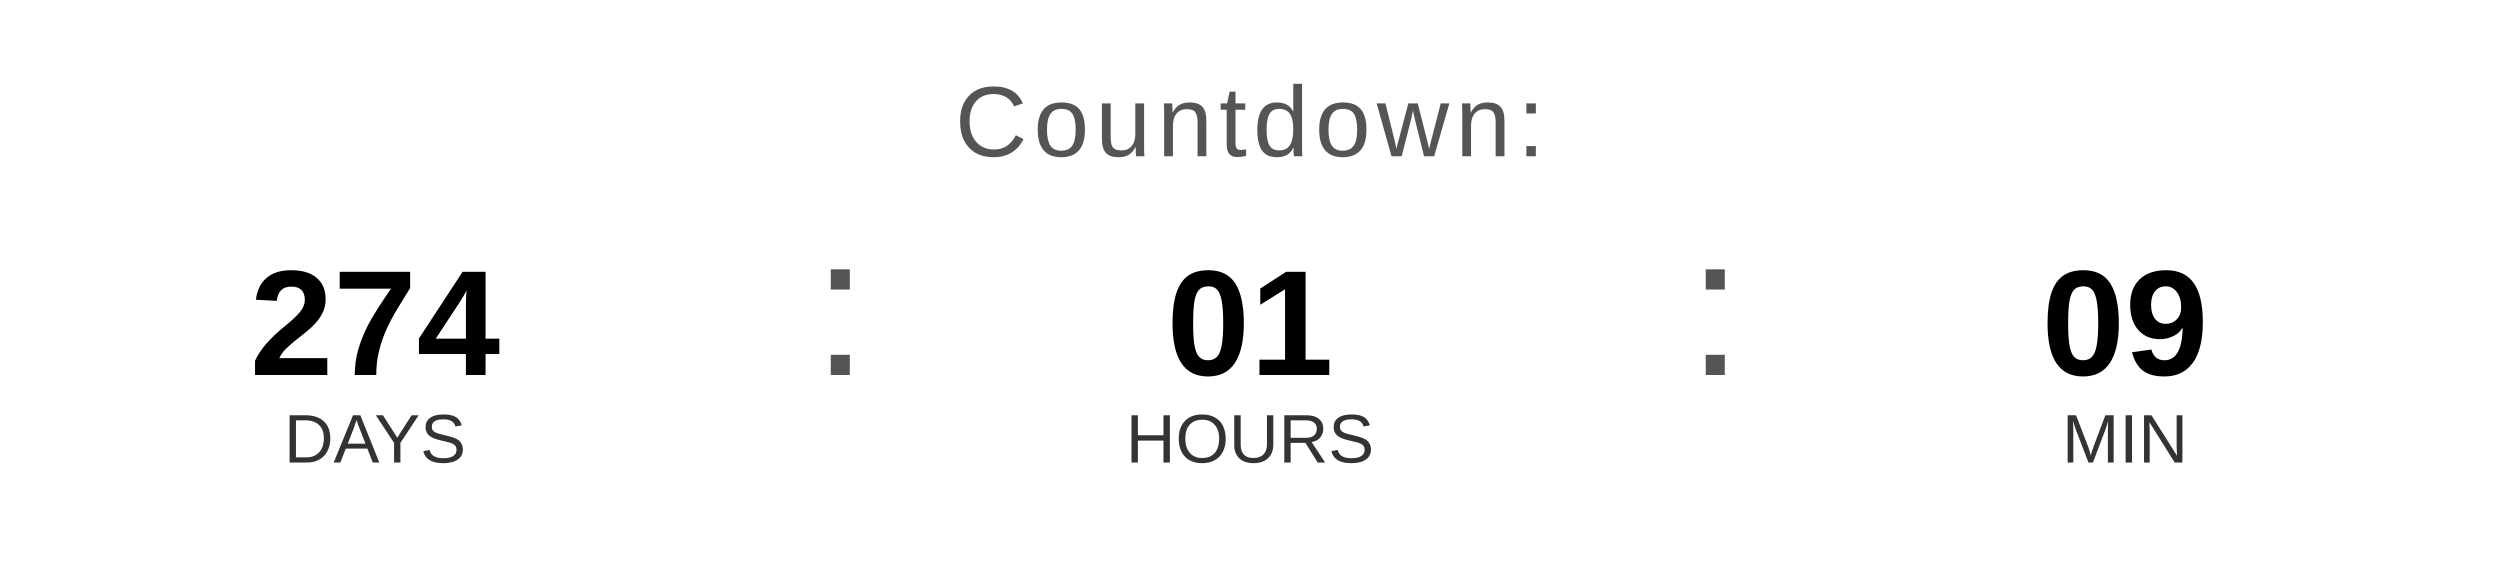
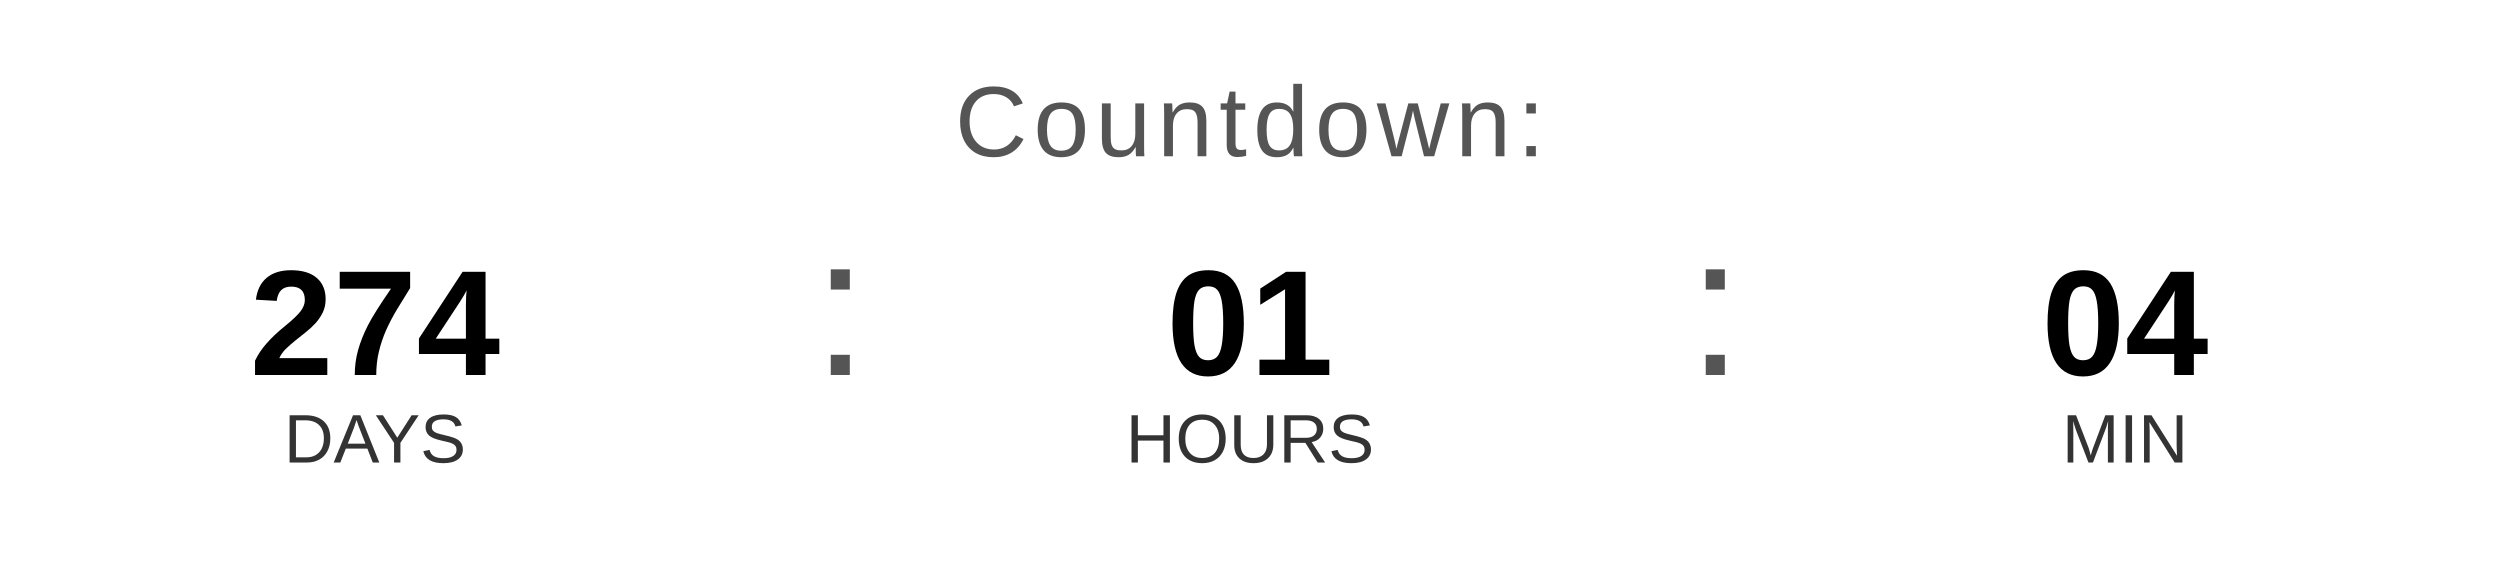
<svg xmlns="http://www.w3.org/2000/svg" width="400" height="90" viewBox="0 0 400 90">
  <text x="200" y="25" font-family="Arial, Helvetica, sans-serif" font-size="16" fill="#555555" text-anchor="middle" letter-spacing="1">
    Countdown:
  </text>
  <text x="60" y="60" font-family="Arial, Helvetica, sans-serif" font-size="24" font-weight="bold" fill="#000000" text-anchor="middle">274</text>
  <text x="60" y="74" font-family="Arial, Helvetica, sans-serif" font-size="11" fill="#333333" text-anchor="middle">DAYS</text>
  <text x="130" y="60" font-family="Arial, sans-serif" font-size="32" fill="#555555">:</text>
  <text x="200" y="60" font-family="Arial, Helvetica, sans-serif" font-size="24" font-weight="bold" fill="#000000" text-anchor="middle">01</text>
  <text x="200" y="74" font-family="Arial, Helvetica, sans-serif" font-size="11" fill="#333333" text-anchor="middle">HOURS</text>
  <text x="270" y="60" font-family="Arial, sans-serif" font-size="32" fill="#555555">:</text>
-   <text x="340" y="60" font-family="Arial, Helvetica, sans-serif" font-size="24" font-weight="bold" fill="#000000" text-anchor="middle">09</text>
+   <text x="340" y="60" font-family="Arial, Helvetica, sans-serif" font-size="24" font-weight="bold" fill="#000000" text-anchor="middle">04</text>
  <text x="340" y="74" font-family="Arial, Helvetica, sans-serif" font-size="11" fill="#333333" text-anchor="middle">MIN</text>
</svg>
